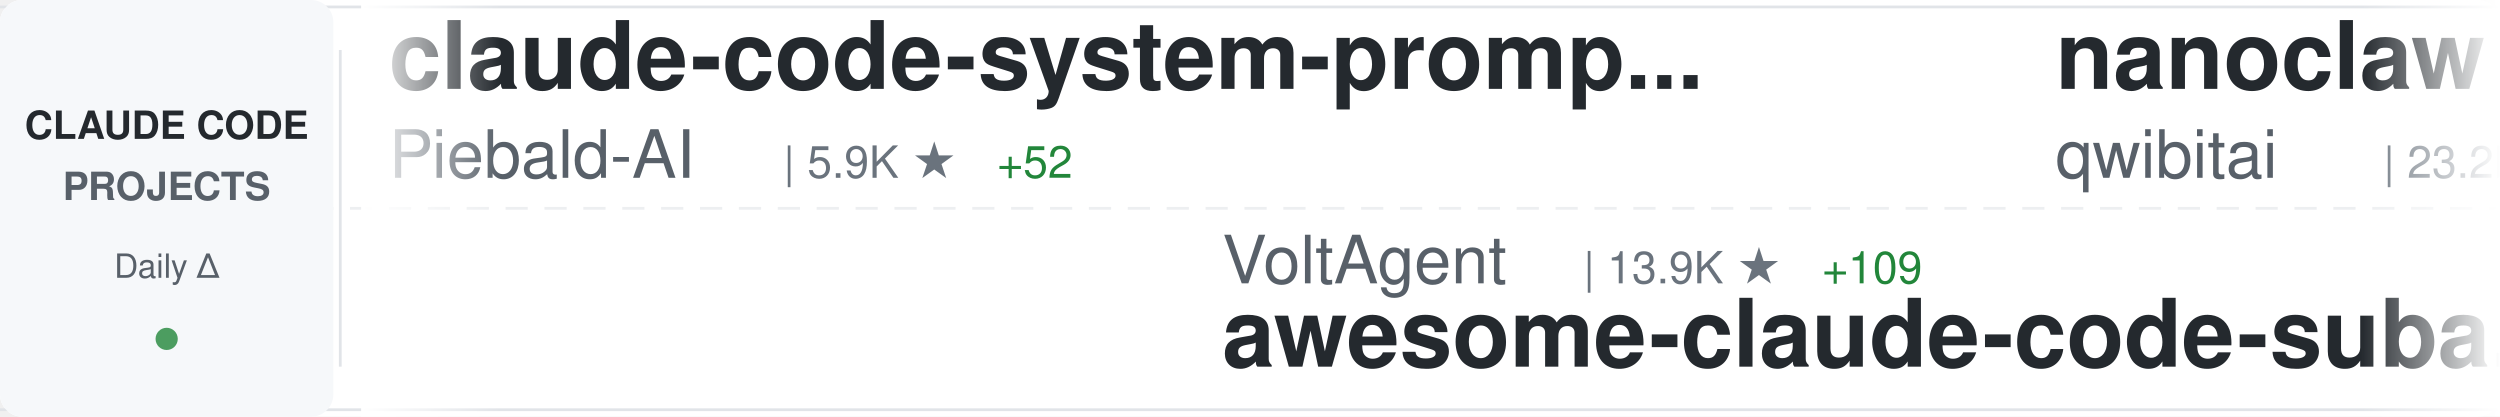
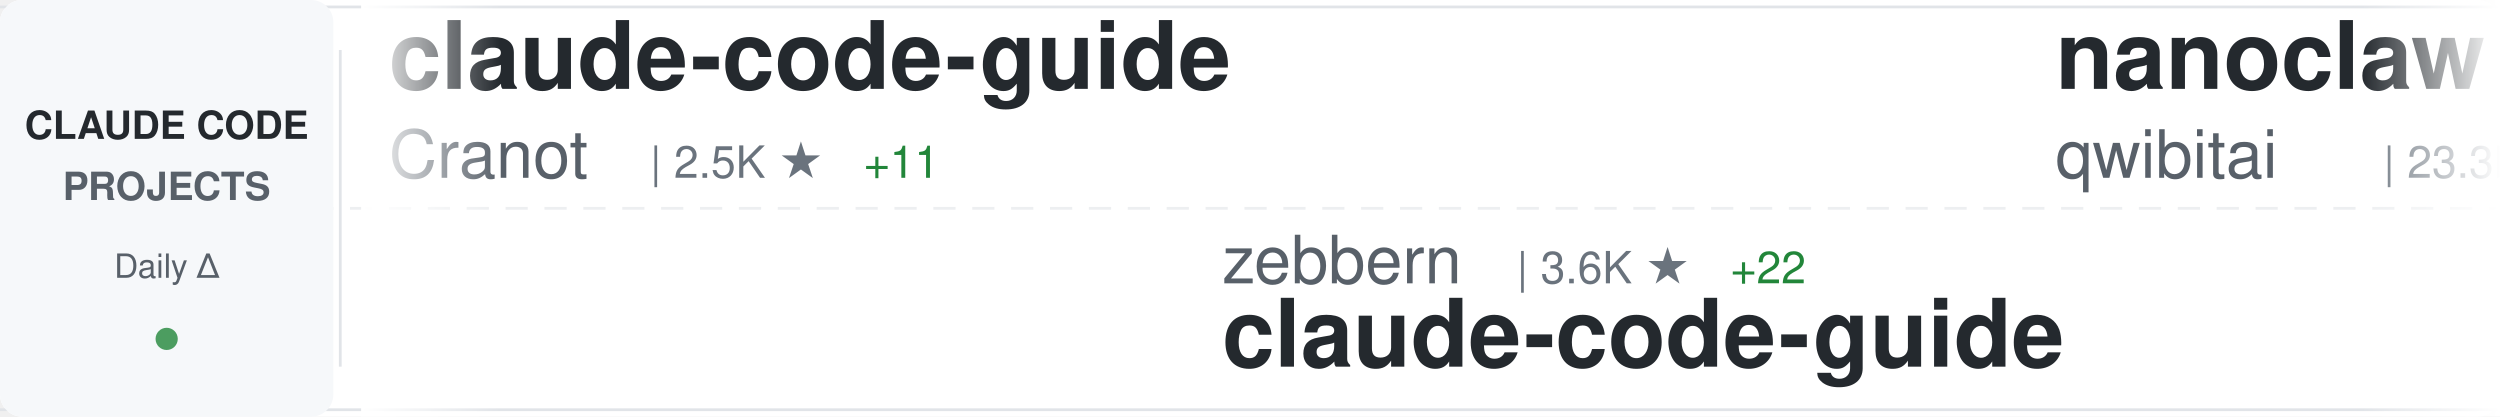
<svg xmlns="http://www.w3.org/2000/svg" width="900" height="150">
  <defs>
    <linearGradient id="awesomeLeftFade" x1="0%" y1="0%" x2="100%" y2="0%">
      <stop offset="0%" style="stop-color:#ffffff;stop-opacity:1" />
      <stop offset="100%" style="stop-color:#ffffff;stop-opacity:0" />
    </linearGradient>
    <linearGradient id="awesomeRightFade" x1="0%" y1="0%" x2="100%" y2="0%">
      <stop offset="0%" style="stop-color:#ffffff;stop-opacity:0" />
      <stop offset="100%" style="stop-color:#ffffff;stop-opacity:1" />
    </linearGradient>
  </defs>
  <rect width="900" height="150" fill="#ffffff" rx="8" />
  <rect x="0" y="2" width="900" height="1" fill="#e1e4e8" />
  <rect x="0" y="147" width="900" height="1" fill="#e1e4e8" />
  <line x1="0" y1="75" x2="900" y2="75" stroke="#e1e4e8" stroke-width="1" stroke-dasharray="8 6" opacity="0.6" />
  <rect x="0" y="0" width="120" height="150" fill="#f6f8fa" rx="8" />
  <text x="60" y="50" font-family="-apple-system, BlinkMacSystemFont, 'Segoe UI', Helvetica, Arial, sans-serif" font-size="14" font-weight="600" fill="#24292e" text-anchor="middle">CLAUDE CODE</text>
  <text x="60" y="72" font-family="-apple-system, BlinkMacSystemFont, 'Segoe UI', Helvetica, Arial, sans-serif" font-size="14" font-weight="600" fill="#586069" text-anchor="middle">PROJECTS</text>
  <text x="60" y="100" font-family="-apple-system, BlinkMacSystemFont, 'Segoe UI', Helvetica, Arial, sans-serif" font-size="12" font-weight="500" fill="#586069" text-anchor="middle">Daily Δ</text>
  <circle cx="60" cy="122" r="4" fill="#22863a" opacity="0.8" />
  <rect x="122" y="18" width="1" height="114" fill="#e1e4e8" />
  <clipPath id="awesomeTickerClip">
    <rect x="130" y="0" width="770" height="150" />
  </clipPath>
  <g clip-path="url(#awesomeTickerClip)">
    <g id="awesomeTickerItems">
      <animateTransform attributeName="transform" attributeType="XML" type="translate" from="0 0" to="-3000 0" dur="54s" repeatCount="indefinite" />
      <g transform="translate(0, 0)">
-         <text x="140" y="32" font-family="-apple-system, BlinkMacSystemFont, 'Segoe UI', Helvetica, Arial, sans-serif" font-size="34" font-weight="600" fill="#24292e">claude-code-system-promp...</text>
-         <text x="140" y="64" font-family="-apple-system, BlinkMacSystemFont, 'Segoe UI', Helvetica, Arial, sans-serif" font-size="24" font-weight="400" fill="#586069">Piebald-AI</text>
-         <text x="282" y="64" font-family="-apple-system, BlinkMacSystemFont, 'Segoe UI', Helvetica, Arial, sans-serif" font-size="16" font-weight="500" fill="#6a737d">| 5.9K ★</text>
-         <text x="359" y="64" font-family="-apple-system, BlinkMacSystemFont, 'Segoe UI', Helvetica, Arial, sans-serif" font-size="16" font-weight="500" fill="#22863a"> +52</text>
+         <text x="140" y="32" font-family="-apple-system, BlinkMacSystemFont, 'Segoe UI', Helvetica, Arial, sans-serif" font-size="34" font-weight="600" fill="#24292e">claude-code-guide</text>
+         <text x="140" y="64" font-family="-apple-system, BlinkMacSystemFont, 'Segoe UI', Helvetica, Arial, sans-serif" font-size="24" font-weight="400" fill="#586069">Cranot</text>
+         <text x="234" y="64" font-family="-apple-system, BlinkMacSystemFont, 'Segoe UI', Helvetica, Arial, sans-serif" font-size="16" font-weight="500" fill="#6a737d">| 2.5K ★</text>
+         <text x="311" y="64" font-family="-apple-system, BlinkMacSystemFont, 'Segoe UI', Helvetica, Arial, sans-serif" font-size="16" font-weight="500" fill="#22863a"> +11</text>
      </g>
      <g transform="translate(300, 0)">
-         <text x="140" y="102" font-family="-apple-system, BlinkMacSystemFont, 'Segoe UI', Helvetica, Arial, sans-serif" font-size="24" font-weight="400" fill="#586069">VoltAgent</text>
-         <text x="270" y="102" font-family="-apple-system, BlinkMacSystemFont, 'Segoe UI', Helvetica, Arial, sans-serif" font-size="16" font-weight="500" fill="#6a737d">| 13.9K ★</text>
-         <text x="356" y="102" font-family="-apple-system, BlinkMacSystemFont, 'Segoe UI', Helvetica, Arial, sans-serif" font-size="16" font-weight="500" fill="#22863a"> +109</text>
-         <text x="140" y="132" font-family="-apple-system, BlinkMacSystemFont, 'Segoe UI', Helvetica, Arial, sans-serif" font-size="34" font-weight="600" fill="#24292e">awesome-claude-code-suba...</text>
+         <text x="140" y="102" font-family="-apple-system, BlinkMacSystemFont, 'Segoe UI', Helvetica, Arial, sans-serif" font-size="24" font-weight="400" fill="#586069">zebbern</text>
+         <text x="246" y="102" font-family="-apple-system, BlinkMacSystemFont, 'Segoe UI', Helvetica, Arial, sans-serif" font-size="16" font-weight="500" fill="#6a737d">| 3.6K ★</text>
+         <text x="323" y="102" font-family="-apple-system, BlinkMacSystemFont, 'Segoe UI', Helvetica, Arial, sans-serif" font-size="16" font-weight="500" fill="#22863a"> +22</text>
+         <text x="140" y="132" font-family="-apple-system, BlinkMacSystemFont, 'Segoe UI', Helvetica, Arial, sans-serif" font-size="34" font-weight="600" fill="#24292e">claude-code-guide</text>
      </g>
      <g transform="translate(600, 0)">
        <text x="140" y="32" font-family="-apple-system, BlinkMacSystemFont, 'Segoe UI', Helvetica, Arial, sans-serif" font-size="34" font-weight="600" fill="#24292e">nanoclaw</text>
        <text x="140" y="64" font-family="-apple-system, BlinkMacSystemFont, 'Segoe UI', Helvetica, Arial, sans-serif" font-size="24" font-weight="400" fill="#586069">qwibitai</text>
-         <text x="258" y="64" font-family="-apple-system, BlinkMacSystemFont, 'Segoe UI', Helvetica, Arial, sans-serif" font-size="16" font-weight="500" fill="#6a737d">| 23.2K ★</text>
-         <text x="344" y="64" font-family="-apple-system, BlinkMacSystemFont, 'Segoe UI', Helvetica, Arial, sans-serif" font-size="16" font-weight="500" fill="#22863a"> +337</text>
+         <text x="258" y="64" font-family="-apple-system, BlinkMacSystemFont, 'Segoe UI', Helvetica, Arial, sans-serif" font-size="16" font-weight="500" fill="#6a737d">| 23.3K ★</text>
+         <text x="344" y="64" font-family="-apple-system, BlinkMacSystemFont, 'Segoe UI', Helvetica, Arial, sans-serif" font-size="16" font-weight="500" fill="#22863a"> +350</text>
      </g>
      <g transform="translate(900, 0)">
-         <text x="140" y="102" font-family="-apple-system, BlinkMacSystemFont, 'Segoe UI', Helvetica, Arial, sans-serif" font-size="24" font-weight="400" fill="#586069">code-yeongyu</text>
-         <text x="306" y="102" font-family="-apple-system, BlinkMacSystemFont, 'Segoe UI', Helvetica, Arial, sans-serif" font-size="16" font-weight="500" fill="#6a737d">| 40.2K ★</text>
-         <text x="392" y="102" font-family="-apple-system, BlinkMacSystemFont, 'Segoe UI', Helvetica, Arial, sans-serif" font-size="16" font-weight="500" fill="#22863a"> +242</text>
-         <text x="140" y="132" font-family="-apple-system, BlinkMacSystemFont, 'Segoe UI', Helvetica, Arial, sans-serif" font-size="34" font-weight="600" fill="#24292e">oh-my-openagent</text>
+         <text x="140" y="102" font-family="-apple-system, BlinkMacSystemFont, 'Segoe UI', Helvetica, Arial, sans-serif" font-size="24" font-weight="400" fill="#586069">alirezarezvani</text>
+         <text x="330" y="102" font-family="-apple-system, BlinkMacSystemFont, 'Segoe UI', Helvetica, Arial, sans-serif" font-size="16" font-weight="500" fill="#6a737d">| 5.3K ★</text>
+         <text x="407" y="102" font-family="-apple-system, BlinkMacSystemFont, 'Segoe UI', Helvetica, Arial, sans-serif" font-size="16" font-weight="500" fill="#22863a"> +152</text>
+         <text x="140" y="132" font-family="-apple-system, BlinkMacSystemFont, 'Segoe UI', Helvetica, Arial, sans-serif" font-size="34" font-weight="600" fill="#24292e">claude-skills</text>
      </g>
      <g transform="translate(1200, 0)">
-         <text x="140" y="32" font-family="-apple-system, BlinkMacSystemFont, 'Segoe UI', Helvetica, Arial, sans-serif" font-size="34" font-weight="600" fill="#24292e">claude-code-plugins-plus...</text>
-         <text x="140" y="64" font-family="-apple-system, BlinkMacSystemFont, 'Segoe UI', Helvetica, Arial, sans-serif" font-size="24" font-weight="400" fill="#586069">jeremylongshore</text>
-         <text x="342" y="64" font-family="-apple-system, BlinkMacSystemFont, 'Segoe UI', Helvetica, Arial, sans-serif" font-size="16" font-weight="500" fill="#6a737d">| 1.6K ★</text>
-         <text x="419" y="64" font-family="-apple-system, BlinkMacSystemFont, 'Segoe UI', Helvetica, Arial, sans-serif" font-size="16" font-weight="500" fill="#22863a"> +10</text>
+         <text x="140" y="32" font-family="-apple-system, BlinkMacSystemFont, 'Segoe UI', Helvetica, Arial, sans-serif" font-size="34" font-weight="600" fill="#24292e">skills</text>
+         <text x="140" y="64" font-family="-apple-system, BlinkMacSystemFont, 'Segoe UI', Helvetica, Arial, sans-serif" font-size="24" font-weight="400" fill="#586069">anthropics</text>
+         <text x="282" y="64" font-family="-apple-system, BlinkMacSystemFont, 'Segoe UI', Helvetica, Arial, sans-serif" font-size="16" font-weight="500" fill="#6a737d">| 94.4K ★</text>
+         <text x="368" y="64" font-family="-apple-system, BlinkMacSystemFont, 'Segoe UI', Helvetica, Arial, sans-serif" font-size="16" font-weight="500" fill="#22863a"> +797</text>
      </g>
      <g transform="translate(1500, 0)">
-         <text x="140" y="102" font-family="-apple-system, BlinkMacSystemFont, 'Segoe UI', Helvetica, Arial, sans-serif" font-size="24" font-weight="400" fill="#586069">Pimzino</text>
-         <text x="246" y="102" font-family="-apple-system, BlinkMacSystemFont, 'Segoe UI', Helvetica, Arial, sans-serif" font-size="16" font-weight="500" fill="#6a737d">| 3.5K ★</text>
-         <text x="323" y="102" font-family="-apple-system, BlinkMacSystemFont, 'Segoe UI', Helvetica, Arial, sans-serif" font-size="16" font-weight="500" fill="#22863a"> +3</text>
-         <text x="140" y="132" font-family="-apple-system, BlinkMacSystemFont, 'Segoe UI', Helvetica, Arial, sans-serif" font-size="34" font-weight="600" fill="#24292e">claude-code-spec-workflo...</text>
+         <text x="140" y="102" font-family="-apple-system, BlinkMacSystemFont, 'Segoe UI', Helvetica, Arial, sans-serif" font-size="24" font-weight="400" fill="#586069">siteboon</text>
+         <text x="258" y="102" font-family="-apple-system, BlinkMacSystemFont, 'Segoe UI', Helvetica, Arial, sans-serif" font-size="16" font-weight="500" fill="#6a737d">| 8.5K ★</text>
+         <text x="335" y="102" font-family="-apple-system, BlinkMacSystemFont, 'Segoe UI', Helvetica, Arial, sans-serif" font-size="16" font-weight="500" fill="#22863a"> +55</text>
+         <text x="140" y="132" font-family="-apple-system, BlinkMacSystemFont, 'Segoe UI', Helvetica, Arial, sans-serif" font-size="34" font-weight="600" fill="#24292e">claudecodeui</text>
      </g>
      <g transform="translate(1800, 0)">
-         <text x="140" y="32" font-family="-apple-system, BlinkMacSystemFont, 'Segoe UI', Helvetica, Arial, sans-serif" font-size="34" font-weight="600" fill="#24292e">learn-claude-code</text>
-         <text x="140" y="64" font-family="-apple-system, BlinkMacSystemFont, 'Segoe UI', Helvetica, Arial, sans-serif" font-size="24" font-weight="400" fill="#586069">shareAI-lab</text>
-         <text x="294" y="64" font-family="-apple-system, BlinkMacSystemFont, 'Segoe UI', Helvetica, Arial, sans-serif" font-size="16" font-weight="500" fill="#6a737d">| 27.9K ★</text>
-         <text x="380" y="64" font-family="-apple-system, BlinkMacSystemFont, 'Segoe UI', Helvetica, Arial, sans-serif" font-size="16" font-weight="500" fill="#22863a"> +909</text>
+         <text x="140" y="32" font-family="-apple-system, BlinkMacSystemFont, 'Segoe UI', Helvetica, Arial, sans-serif" font-size="34" font-weight="600" fill="#24292e">claude-code-cheat-sheet</text>
+         <text x="140" y="64" font-family="-apple-system, BlinkMacSystemFont, 'Segoe UI', Helvetica, Arial, sans-serif" font-size="24" font-weight="400" fill="#586069">Njengah</text>
+         <text x="246" y="64" font-family="-apple-system, BlinkMacSystemFont, 'Segoe UI', Helvetica, Arial, sans-serif" font-size="16" font-weight="500" fill="#6a737d">| 1.4K ★</text>
+         <text x="323" y="64" font-family="-apple-system, BlinkMacSystemFont, 'Segoe UI', Helvetica, Arial, sans-serif" font-size="16" font-weight="500" fill="#22863a"> +4</text>
      </g>
      <g transform="translate(2100, 0)">
-         <text x="140" y="102" font-family="-apple-system, BlinkMacSystemFont, 'Segoe UI', Helvetica, Arial, sans-serif" font-size="24" font-weight="400" fill="#586069">alirezarezvani</text>
-         <text x="330" y="102" font-family="-apple-system, BlinkMacSystemFont, 'Segoe UI', Helvetica, Arial, sans-serif" font-size="16" font-weight="500" fill="#6a737d">| 621 ★</text>
-         <text x="398" y="102" font-family="-apple-system, BlinkMacSystemFont, 'Segoe UI', Helvetica, Arial, sans-serif" font-size="16" font-weight="500" fill="#22863a"> +5</text>
-         <text x="140" y="132" font-family="-apple-system, BlinkMacSystemFont, 'Segoe UI', Helvetica, Arial, sans-serif" font-size="34" font-weight="600" fill="#24292e">claude-code-tresor</text>
+         <text x="140" y="102" font-family="-apple-system, BlinkMacSystemFont, 'Segoe UI', Helvetica, Arial, sans-serif" font-size="24" font-weight="400" fill="#586069">feiskyer</text>
+         <text x="258" y="102" font-family="-apple-system, BlinkMacSystemFont, 'Segoe UI', Helvetica, Arial, sans-serif" font-size="16" font-weight="500" fill="#6a737d">| 1.3K ★</text>
+         <text x="335" y="102" font-family="-apple-system, BlinkMacSystemFont, 'Segoe UI', Helvetica, Arial, sans-serif" font-size="16" font-weight="500" fill="#22863a"> +1</text>
+         <text x="140" y="132" font-family="-apple-system, BlinkMacSystemFont, 'Segoe UI', Helvetica, Arial, sans-serif" font-size="34" font-weight="600" fill="#24292e">claude-code-settings</text>
      </g>
      <g transform="translate(2400, 0)">
+         <text x="140" y="32" font-family="-apple-system, BlinkMacSystemFont, 'Segoe UI', Helvetica, Arial, sans-serif" font-size="34" font-weight="600" fill="#24292e">opencode</text>
+         <text x="140" y="64" font-family="-apple-system, BlinkMacSystemFont, 'Segoe UI', Helvetica, Arial, sans-serif" font-size="24" font-weight="400" fill="#586069">anomalyco</text>
+         <text x="270" y="64" font-family="-apple-system, BlinkMacSystemFont, 'Segoe UI', Helvetica, Arial, sans-serif" font-size="16" font-weight="500" fill="#6a737d">| 122.9K ★</text>
+         <text x="365" y="64" font-family="-apple-system, BlinkMacSystemFont, 'Segoe UI', Helvetica, Arial, sans-serif" font-size="16" font-weight="500" fill="#22863a"> +633</text>
+       </g>
+       <g transform="translate(2700, 0)">
+         <text x="140" y="102" font-family="-apple-system, BlinkMacSystemFont, 'Segoe UI', Helvetica, Arial, sans-serif" font-size="24" font-weight="400" fill="#586069">Maciek-roboblog</text>
+         <text x="342" y="102" font-family="-apple-system, BlinkMacSystemFont, 'Segoe UI', Helvetica, Arial, sans-serif" font-size="16" font-weight="500" fill="#6a737d">| 7.0K ★</text>
+         <text x="419" y="102" font-family="-apple-system, BlinkMacSystemFont, 'Segoe UI', Helvetica, Arial, sans-serif" font-size="16" font-weight="500" fill="#22863a"> +15</text>
+         <text x="140" y="132" font-family="-apple-system, BlinkMacSystemFont, 'Segoe UI', Helvetica, Arial, sans-serif" font-size="34" font-weight="600" fill="#24292e">Claude-Code-Usage-Monito...</text>
+       </g>
+       <g transform="translate(3000, 0)">
        <text x="140" y="32" font-family="-apple-system, BlinkMacSystemFont, 'Segoe UI', Helvetica, Arial, sans-serif" font-size="34" font-weight="600" fill="#24292e">claude-code-guide</text>
        <text x="140" y="64" font-family="-apple-system, BlinkMacSystemFont, 'Segoe UI', Helvetica, Arial, sans-serif" font-size="24" font-weight="400" fill="#586069">Cranot</text>
        <text x="234" y="64" font-family="-apple-system, BlinkMacSystemFont, 'Segoe UI', Helvetica, Arial, sans-serif" font-size="16" font-weight="500" fill="#6a737d">| 2.5K ★</text>
-         <text x="311" y="64" font-family="-apple-system, BlinkMacSystemFont, 'Segoe UI', Helvetica, Arial, sans-serif" font-size="16" font-weight="500" fill="#22863a"> +9</text>
-       </g>
-       <g transform="translate(2700, 0)">
-         <text x="140" y="102" font-family="-apple-system, BlinkMacSystemFont, 'Segoe UI', Helvetica, Arial, sans-serif" font-size="24" font-weight="400" fill="#586069">siteboon</text>
-         <text x="258" y="102" font-family="-apple-system, BlinkMacSystemFont, 'Segoe UI', Helvetica, Arial, sans-serif" font-size="16" font-weight="500" fill="#6a737d">| 8.5K ★</text>
-         <text x="335" y="102" font-family="-apple-system, BlinkMacSystemFont, 'Segoe UI', Helvetica, Arial, sans-serif" font-size="16" font-weight="500" fill="#22863a"> +43</text>
-         <text x="140" y="132" font-family="-apple-system, BlinkMacSystemFont, 'Segoe UI', Helvetica, Arial, sans-serif" font-size="34" font-weight="600" fill="#24292e">claudecodeui</text>
-       </g>
-       <g transform="translate(3000, 0)">
-         <text x="140" y="32" font-family="-apple-system, BlinkMacSystemFont, 'Segoe UI', Helvetica, Arial, sans-serif" font-size="34" font-weight="600" fill="#24292e">claude-code-system-promp...</text>
-         <text x="140" y="64" font-family="-apple-system, BlinkMacSystemFont, 'Segoe UI', Helvetica, Arial, sans-serif" font-size="24" font-weight="400" fill="#586069">Piebald-AI</text>
-         <text x="282" y="64" font-family="-apple-system, BlinkMacSystemFont, 'Segoe UI', Helvetica, Arial, sans-serif" font-size="16" font-weight="500" fill="#6a737d">| 5.9K ★</text>
-         <text x="359" y="64" font-family="-apple-system, BlinkMacSystemFont, 'Segoe UI', Helvetica, Arial, sans-serif" font-size="16" font-weight="500" fill="#22863a"> +52</text>
+         <text x="311" y="64" font-family="-apple-system, BlinkMacSystemFont, 'Segoe UI', Helvetica, Arial, sans-serif" font-size="16" font-weight="500" fill="#22863a"> +11</text>
      </g>
      <g transform="translate(3300, 0)">
-         <text x="140" y="102" font-family="-apple-system, BlinkMacSystemFont, 'Segoe UI', Helvetica, Arial, sans-serif" font-size="24" font-weight="400" fill="#586069">VoltAgent</text>
-         <text x="270" y="102" font-family="-apple-system, BlinkMacSystemFont, 'Segoe UI', Helvetica, Arial, sans-serif" font-size="16" font-weight="500" fill="#6a737d">| 13.9K ★</text>
-         <text x="356" y="102" font-family="-apple-system, BlinkMacSystemFont, 'Segoe UI', Helvetica, Arial, sans-serif" font-size="16" font-weight="500" fill="#22863a"> +109</text>
-         <text x="140" y="132" font-family="-apple-system, BlinkMacSystemFont, 'Segoe UI', Helvetica, Arial, sans-serif" font-size="34" font-weight="600" fill="#24292e">awesome-claude-code-suba...</text>
+         <text x="140" y="102" font-family="-apple-system, BlinkMacSystemFont, 'Segoe UI', Helvetica, Arial, sans-serif" font-size="24" font-weight="400" fill="#586069">zebbern</text>
+         <text x="246" y="102" font-family="-apple-system, BlinkMacSystemFont, 'Segoe UI', Helvetica, Arial, sans-serif" font-size="16" font-weight="500" fill="#6a737d">| 3.6K ★</text>
+         <text x="323" y="102" font-family="-apple-system, BlinkMacSystemFont, 'Segoe UI', Helvetica, Arial, sans-serif" font-size="16" font-weight="500" fill="#22863a"> +22</text>
+         <text x="140" y="132" font-family="-apple-system, BlinkMacSystemFont, 'Segoe UI', Helvetica, Arial, sans-serif" font-size="34" font-weight="600" fill="#24292e">claude-code-guide</text>
      </g>
      <g transform="translate(3600, 0)">
        <text x="140" y="32" font-family="-apple-system, BlinkMacSystemFont, 'Segoe UI', Helvetica, Arial, sans-serif" font-size="34" font-weight="600" fill="#24292e">nanoclaw</text>
        <text x="140" y="64" font-family="-apple-system, BlinkMacSystemFont, 'Segoe UI', Helvetica, Arial, sans-serif" font-size="24" font-weight="400" fill="#586069">qwibitai</text>
-         <text x="258" y="64" font-family="-apple-system, BlinkMacSystemFont, 'Segoe UI', Helvetica, Arial, sans-serif" font-size="16" font-weight="500" fill="#6a737d">| 23.2K ★</text>
-         <text x="344" y="64" font-family="-apple-system, BlinkMacSystemFont, 'Segoe UI', Helvetica, Arial, sans-serif" font-size="16" font-weight="500" fill="#22863a"> +337</text>
+         <text x="258" y="64" font-family="-apple-system, BlinkMacSystemFont, 'Segoe UI', Helvetica, Arial, sans-serif" font-size="16" font-weight="500" fill="#6a737d">| 23.3K ★</text>
+         <text x="344" y="64" font-family="-apple-system, BlinkMacSystemFont, 'Segoe UI', Helvetica, Arial, sans-serif" font-size="16" font-weight="500" fill="#22863a"> +350</text>
      </g>
      <g transform="translate(3900, 0)">
-         <text x="140" y="102" font-family="-apple-system, BlinkMacSystemFont, 'Segoe UI', Helvetica, Arial, sans-serif" font-size="24" font-weight="400" fill="#586069">code-yeongyu</text>
-         <text x="306" y="102" font-family="-apple-system, BlinkMacSystemFont, 'Segoe UI', Helvetica, Arial, sans-serif" font-size="16" font-weight="500" fill="#6a737d">| 40.2K ★</text>
-         <text x="392" y="102" font-family="-apple-system, BlinkMacSystemFont, 'Segoe UI', Helvetica, Arial, sans-serif" font-size="16" font-weight="500" fill="#22863a"> +242</text>
-         <text x="140" y="132" font-family="-apple-system, BlinkMacSystemFont, 'Segoe UI', Helvetica, Arial, sans-serif" font-size="34" font-weight="600" fill="#24292e">oh-my-openagent</text>
+         <text x="140" y="102" font-family="-apple-system, BlinkMacSystemFont, 'Segoe UI', Helvetica, Arial, sans-serif" font-size="24" font-weight="400" fill="#586069">alirezarezvani</text>
+         <text x="330" y="102" font-family="-apple-system, BlinkMacSystemFont, 'Segoe UI', Helvetica, Arial, sans-serif" font-size="16" font-weight="500" fill="#6a737d">| 5.3K ★</text>
+         <text x="407" y="102" font-family="-apple-system, BlinkMacSystemFont, 'Segoe UI', Helvetica, Arial, sans-serif" font-size="16" font-weight="500" fill="#22863a"> +152</text>
+         <text x="140" y="132" font-family="-apple-system, BlinkMacSystemFont, 'Segoe UI', Helvetica, Arial, sans-serif" font-size="34" font-weight="600" fill="#24292e">claude-skills</text>
      </g>
    </g>
  </g>
  <rect x="130" y="0" width="50" height="150" fill="url(#awesomeLeftFade)" />
  <rect x="850" y="0" width="50" height="150" fill="url(#awesomeRightFade)" />
</svg>
